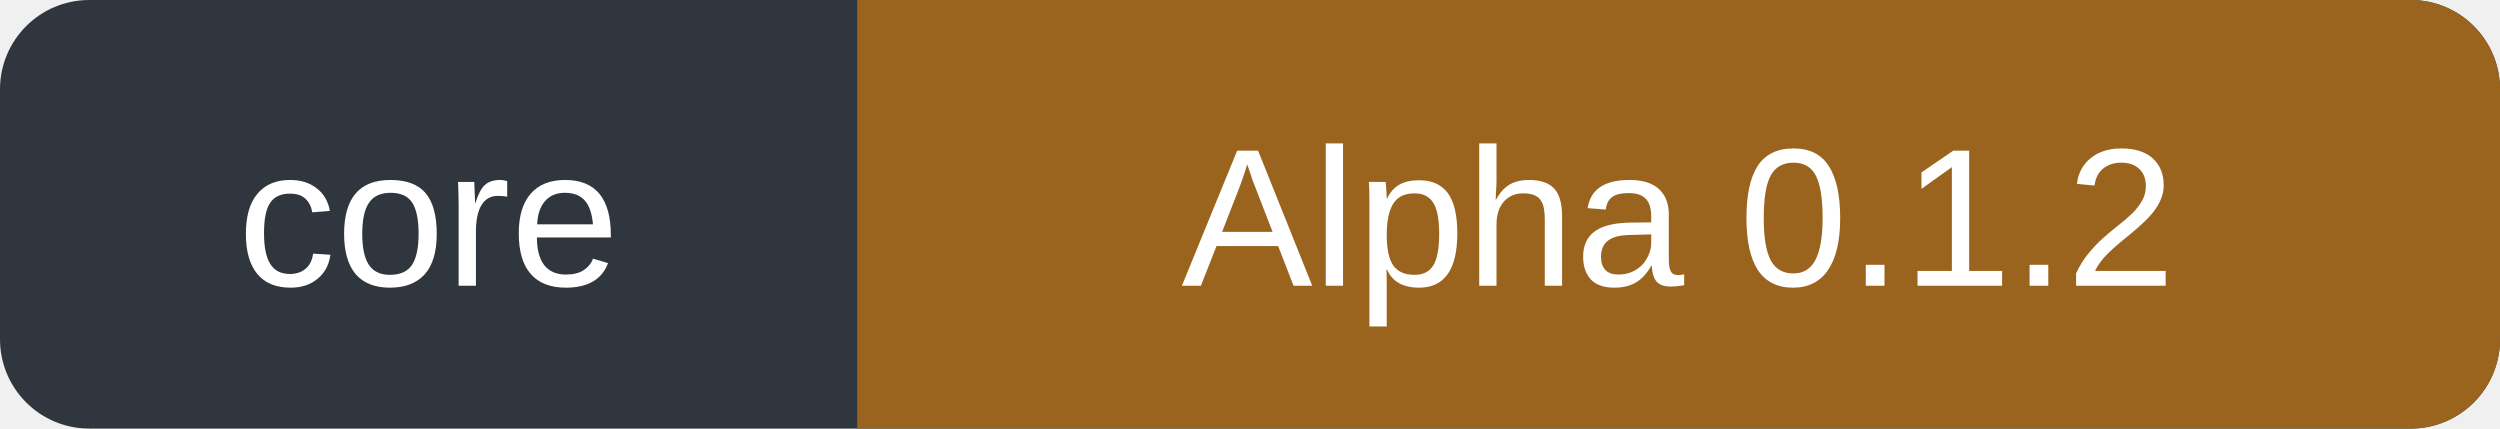
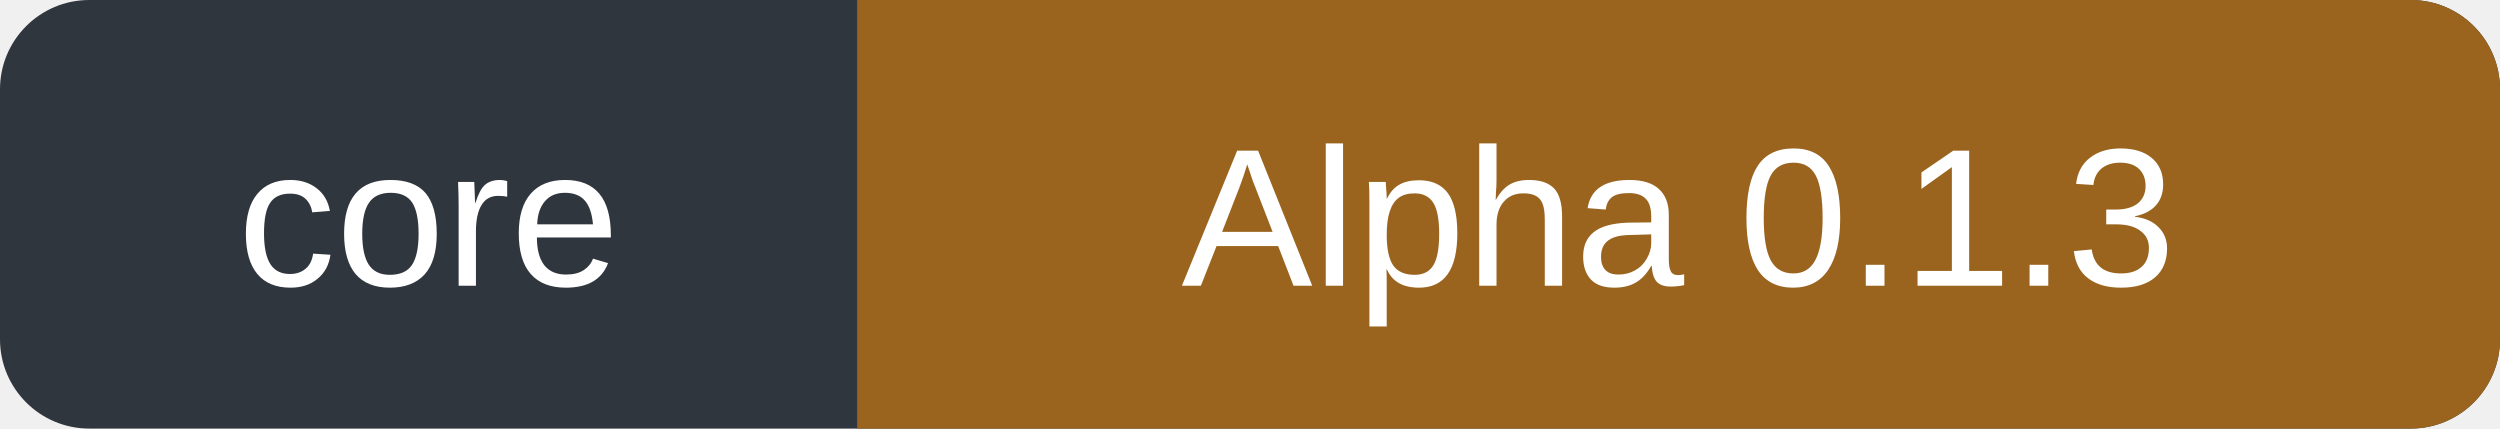
- <svg xmlns="http://www.w3.org/2000/svg" width="140" height="24" role="img" aria-label="Core: Alpha 0.1.2">
+ <svg xmlns="http://www.w3.org/2000/svg" width="140" height="24" role="img" aria-label="Core: Alpha 0.1.3">
  <rect width="140" height="24" rx="5" fill="#30363d" />
  <path d="M48 0h87a5 5 0 0 1 5 5v14a5 5 0 0 1-5 5H48Z" fill="#9a641e" />
  <g fill="#fff" font-family="Verdana,Arial,sans-serif" font-size="11" text-anchor="middle">
    <text x="24" y="16">core</text>
-     <text x="94" y="16">Alpha 0.1.2</text>
+     <text x="94" y="16">Alpha 0.1.3</text>
  </g>
</svg>
